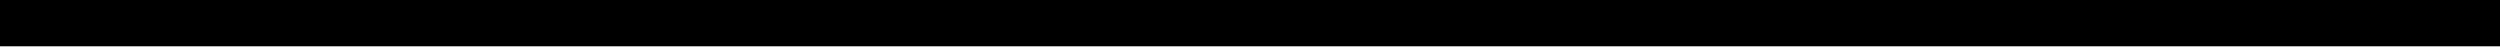
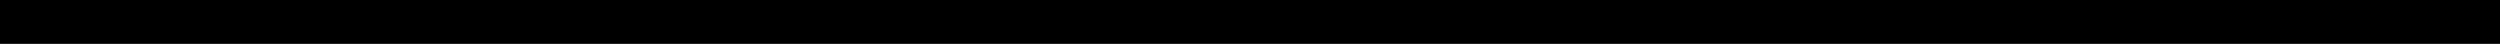
- <svg xmlns="http://www.w3.org/2000/svg" width="54" height="1" viewBox="0 0 54 1" fill="none">
-   <line y1="0.5" x2="54" y2="0.5" stroke="black" />
+ <svg xmlns="http://www.w3.org/2000/svg" width="57" height="1" viewBox="0 0 57 1" fill="none">
+   <line y1="0.5" x2="57" y2="0.5" stroke="black" />
</svg>
